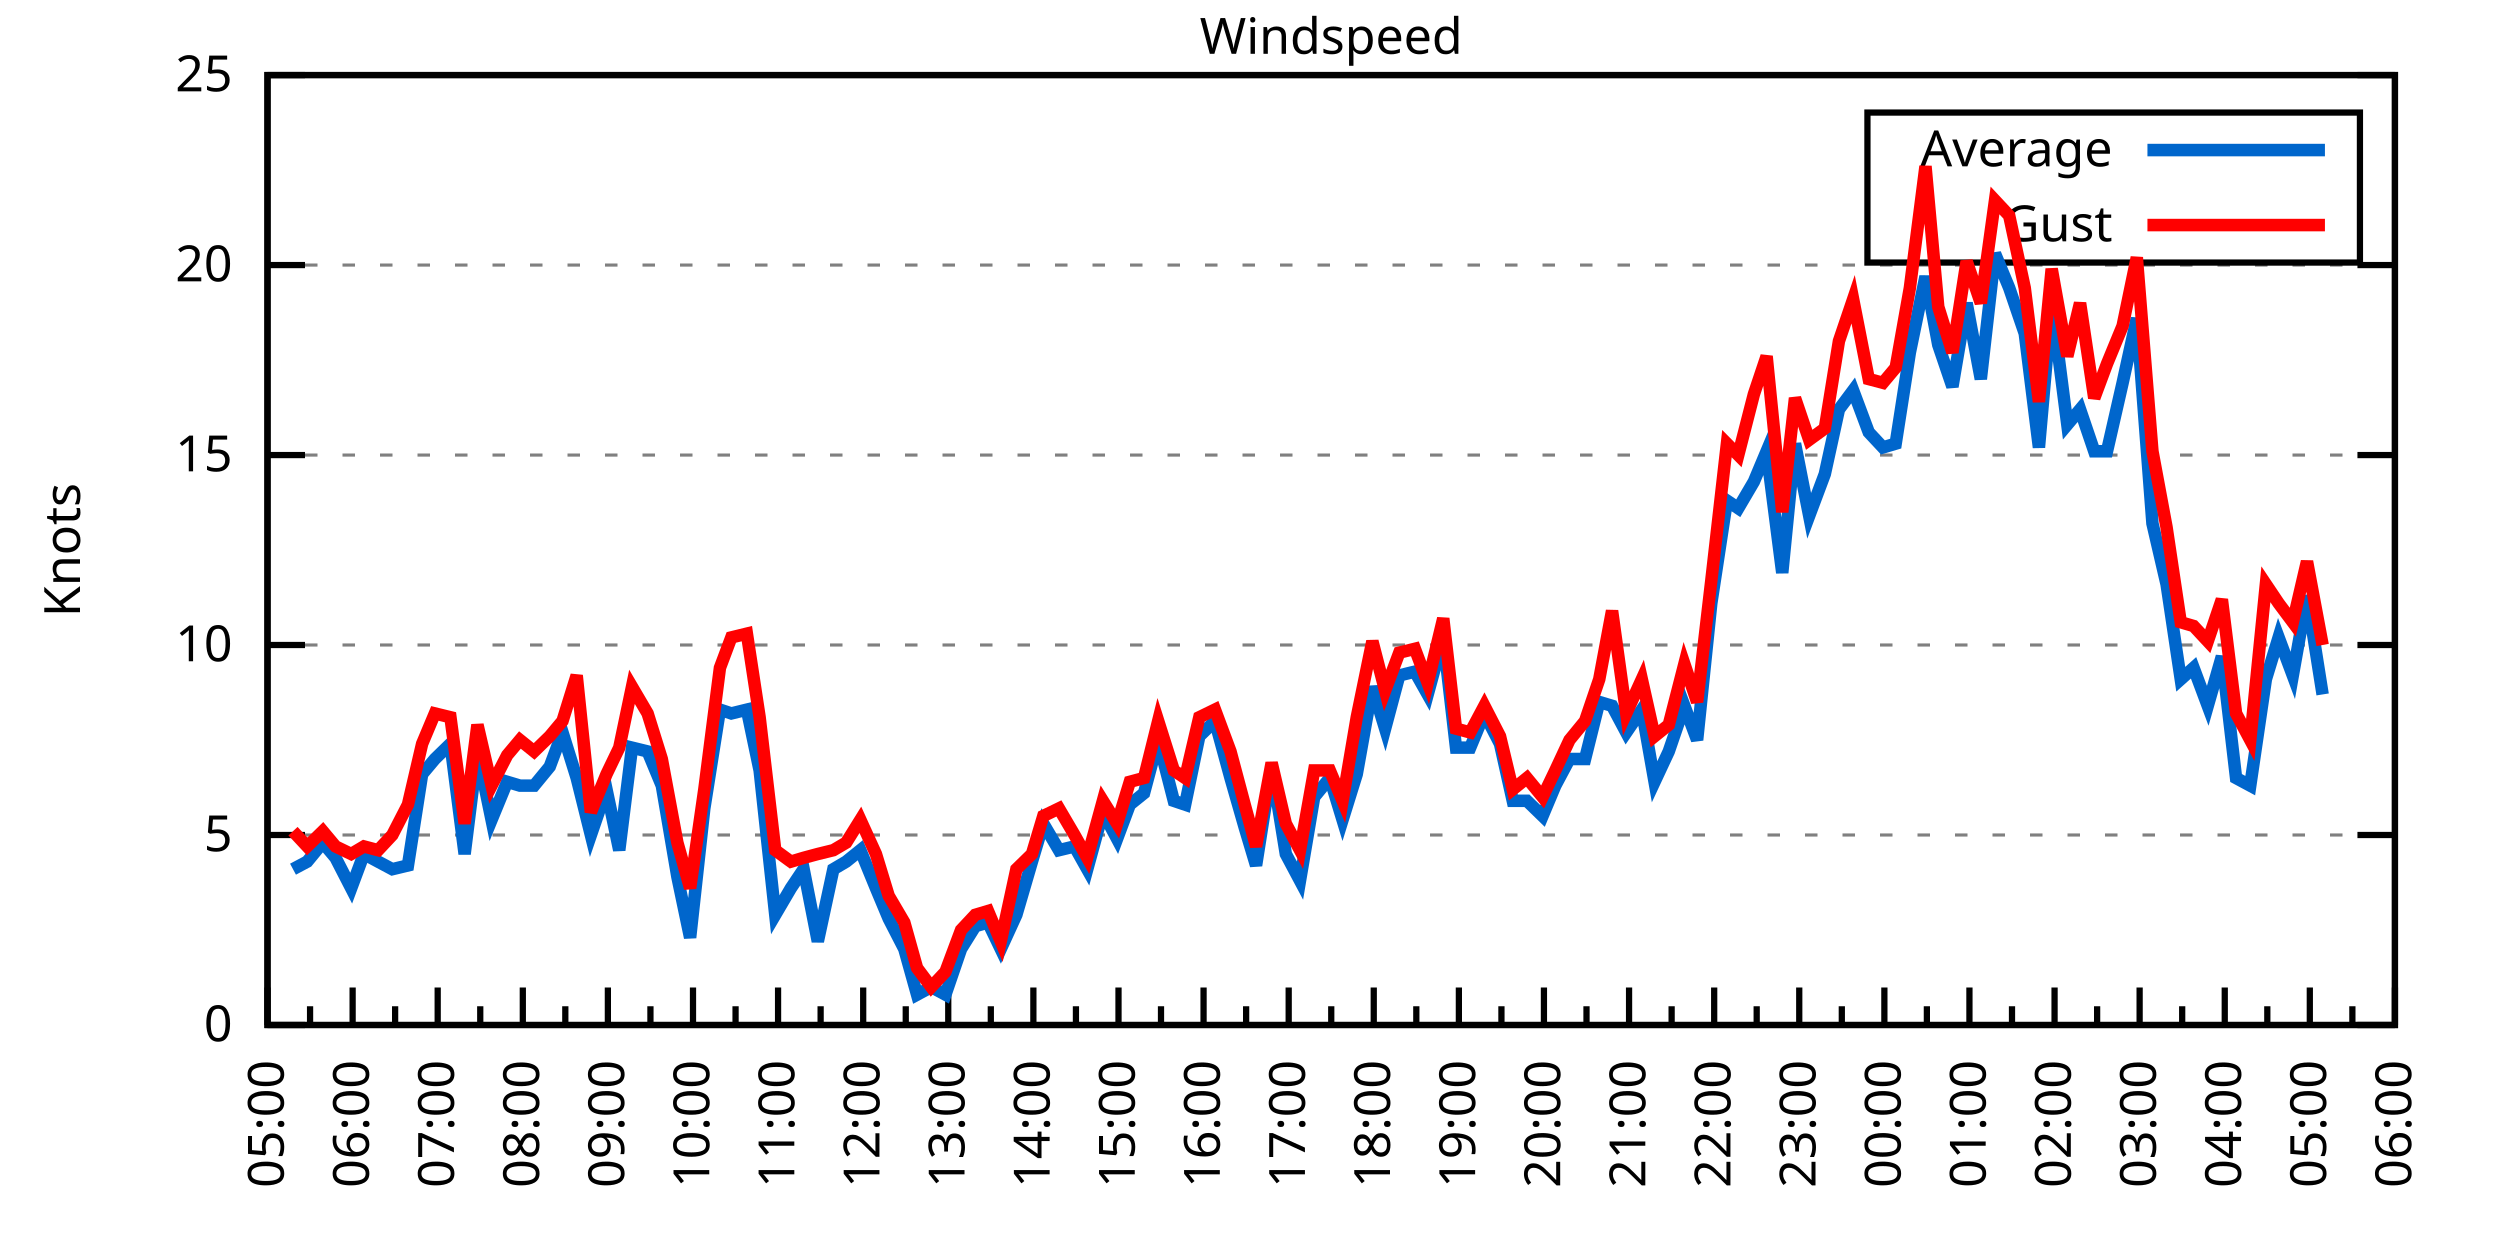
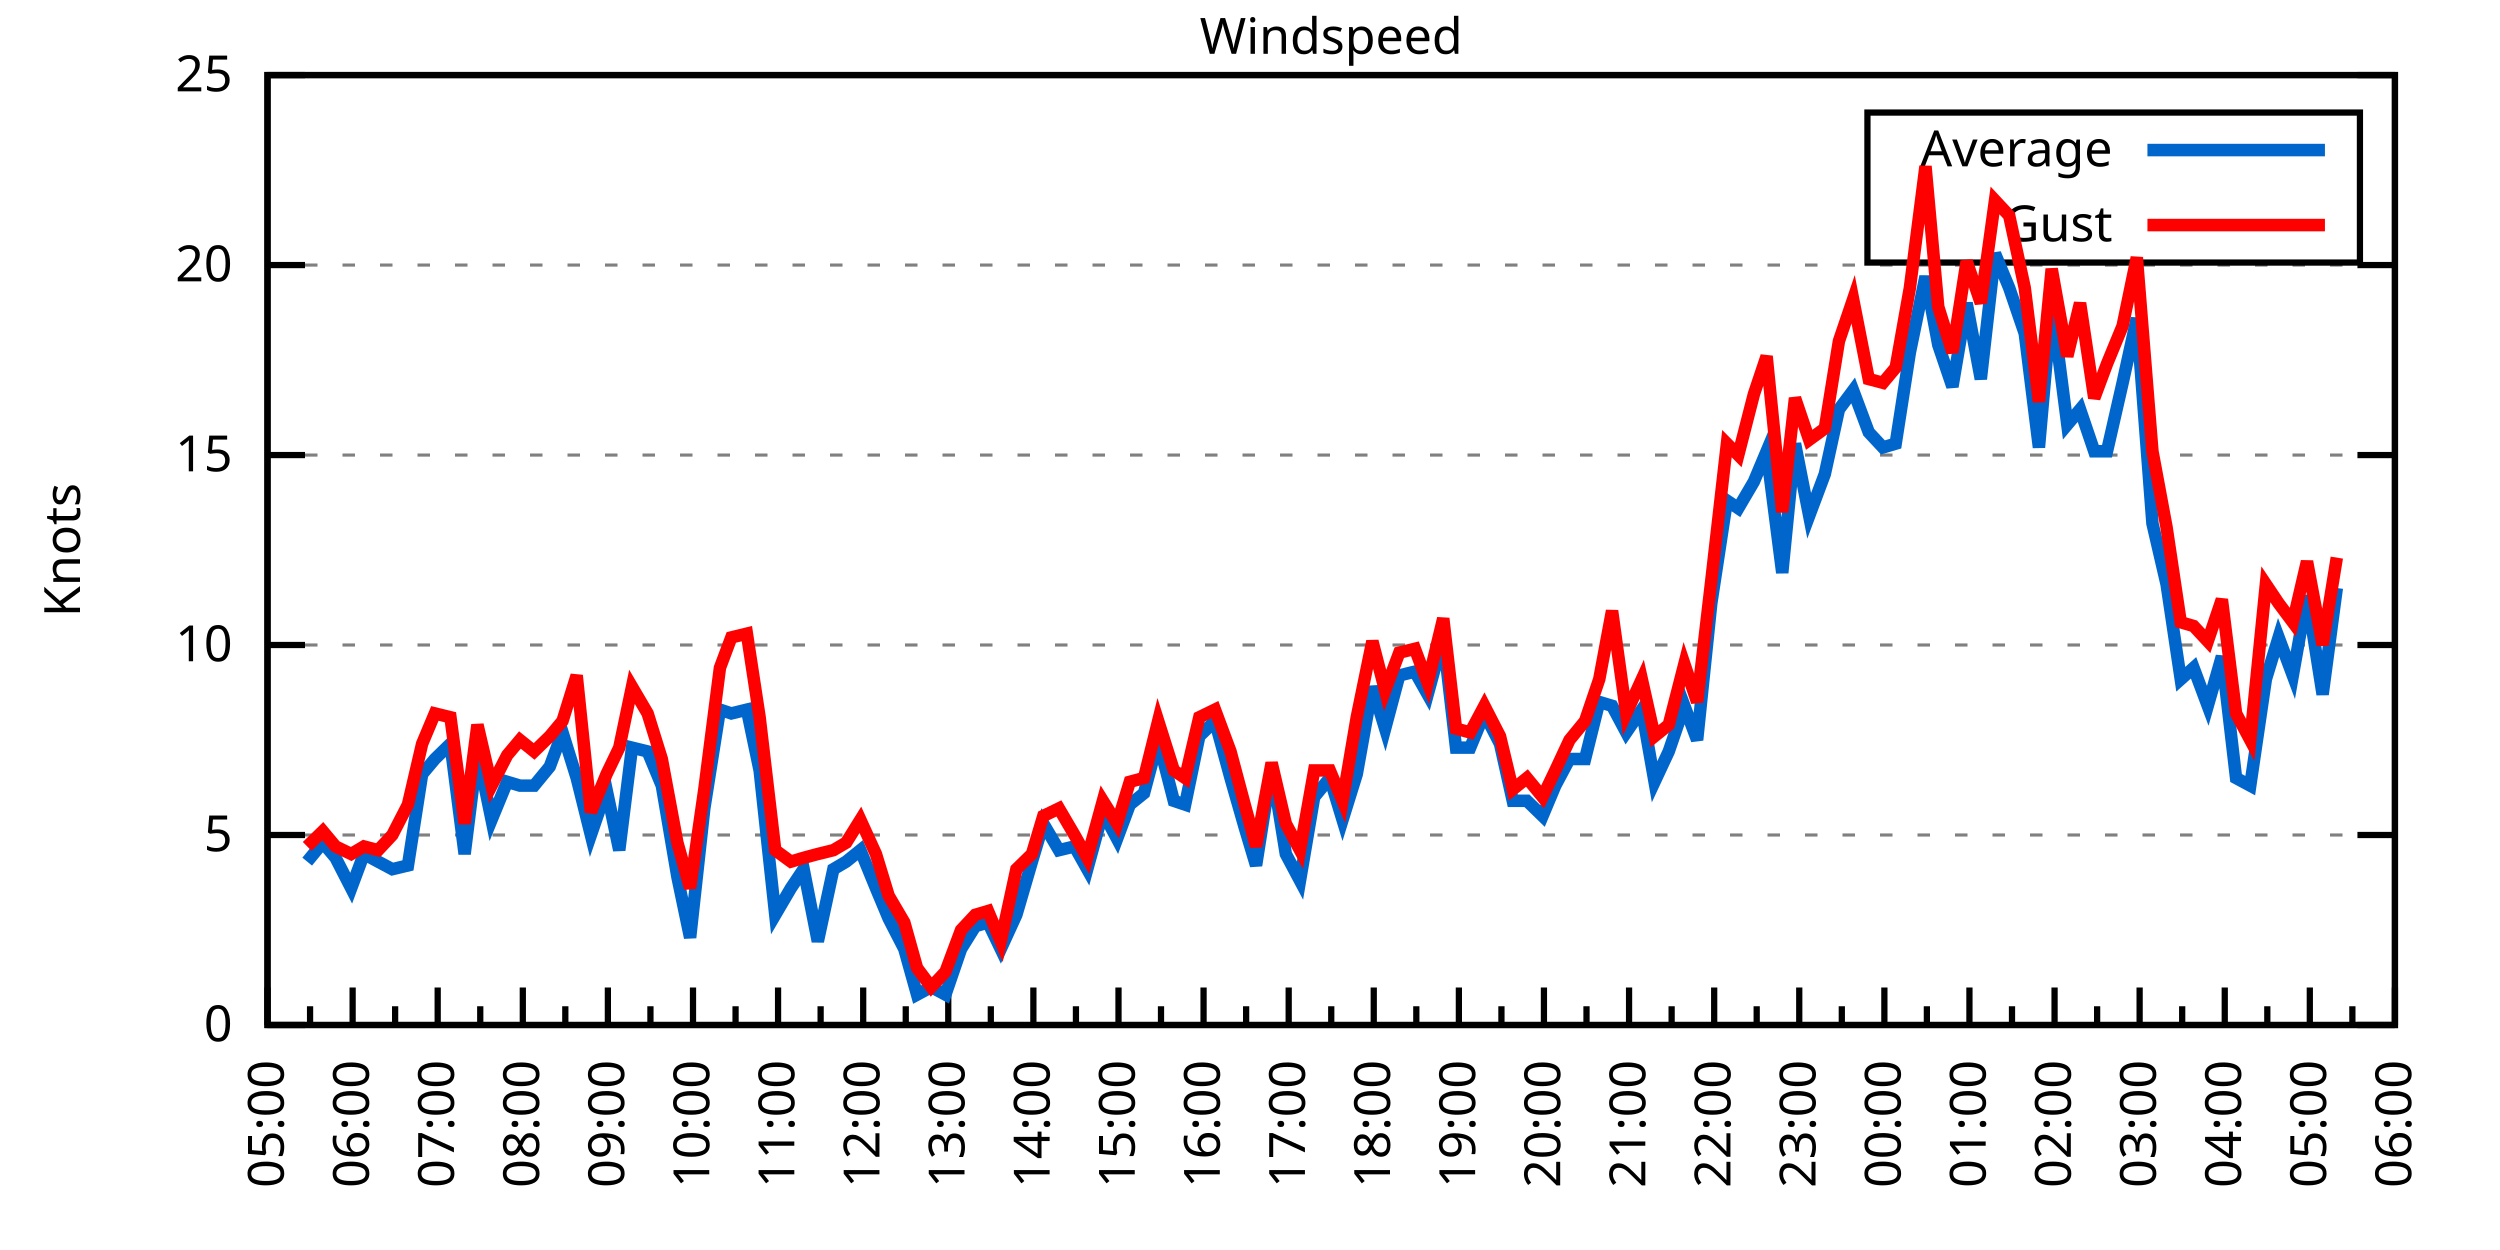
<svg xmlns="http://www.w3.org/2000/svg" xmlns:xlink="http://www.w3.org/1999/xlink" width="400" height="200" viewBox="0 0 400 200">
  <g id="gnuplot_canvas">
    <rect x="0" y="0" width="400" height="200" fill="none" />
    <defs>
      <circle id="gpDot" r="0.5" stroke-width="0.5" stroke="currentColor" />
      <path id="gpPt0" stroke-width="0.333" stroke="currentColor" d="M-1,0 h2 M0,-1 v2" />
      <path id="gpPt1" stroke-width="0.333" stroke="currentColor" d="M-1,-1 L1,1 M1,-1 L-1,1" />
      <path id="gpPt2" stroke-width="0.333" stroke="currentColor" d="M-1,0 L1,0 M0,-1 L0,1 M-1,-1 L1,1 M-1,1 L1,-1" />
      <rect id="gpPt3" stroke-width="0.333" stroke="currentColor" x="-1" y="-1" width="2" height="2" />
      <rect id="gpPt4" stroke-width="0.333" stroke="currentColor" fill="currentColor" x="-1" y="-1" width="2" height="2" />
      <circle id="gpPt5" stroke-width="0.333" stroke="currentColor" cx="0" cy="0" r="1" />
      <use xlink:href="#gpPt5" id="gpPt6" fill="currentColor" stroke="none" />
      <path id="gpPt7" stroke-width="0.333" stroke="currentColor" d="M0,-1.33 L-1.33,0.67 L1.33,0.67 z" />
      <use xlink:href="#gpPt7" id="gpPt8" fill="currentColor" stroke="none" />
      <use xlink:href="#gpPt7" id="gpPt9" stroke="currentColor" transform="rotate(180)" />
      <use xlink:href="#gpPt9" id="gpPt10" fill="currentColor" stroke="none" />
      <use xlink:href="#gpPt3" id="gpPt11" stroke="currentColor" transform="rotate(45)" />
      <use xlink:href="#gpPt11" id="gpPt12" fill="currentColor" stroke="none" />
      <path id="gpPt13" stroke-width="0.333" stroke="currentColor" d="M0,1.330 L1.265,0.411 L0.782,-1.067 L-0.782,-1.076 L-1.265,0.411 z" />
      <use xlink:href="#gpPt13" id="gpPt14" fill="currentColor" stroke="none" />
      <filter id="textbox" filterUnits="objectBoundingBox" x="0" y="0" height="1" width="1">
        <feFlood flood-color="white" flood-opacity="1" result="bgnd" />
        <feComposite in="SourceGraphic" in2="bgnd" operator="atop" />
      </filter>
      <filter id="greybox" filterUnits="objectBoundingBox" x="0" y="0" height="1" width="1">
        <feFlood flood-color="lightgrey" flood-opacity="1" result="grey" />
        <feComposite in="SourceGraphic" in2="grey" operator="atop" />
      </filter>
    </defs>
    <g fill="none" color="white" stroke="currentColor" stroke-width="1.00" stroke-linecap="butt" stroke-linejoin="miter">
</g>
    <g fill="none" color="black" stroke="currentColor" stroke-width="1.00" stroke-linecap="butt" stroke-linejoin="miter">
      <g stroke="none" shape-rendering="crispEdges">
        <polygon fill="rgb(255, 255, 255)" points="42.80,164.00 383.18,164.00 383.18,12.02 42.80,12.02 " />
      </g>
    </g>
    <g fill="none" color="black" stroke="currentColor" stroke-width="1.00" stroke-linecap="butt" stroke-linejoin="miter">
</g>
    <g fill="none" color="black" stroke="black" stroke-width="0.50" stroke-linecap="butt" stroke-linejoin="miter">
</g>
    <g fill="none" color="gray" stroke="currentColor" stroke-width="0.50" stroke-linecap="butt" stroke-linejoin="miter">
      <path stroke="gray" stroke-dasharray="2,4" class="gridline" d="M42.80,164.00 L383.19,164.00  " />
    </g>
    <g fill="none" color="gray" stroke="gray" stroke-width="1.00" stroke-linecap="butt" stroke-linejoin="miter">
</g>
    <g fill="none" color="black" stroke="currentColor" stroke-width="1.00" stroke-linecap="butt" stroke-linejoin="miter">
      <path stroke="black" d="M42.80,164.00 L48.80,164.00 M383.19,164.00 L377.19,164.00  " />
      <g transform="translate(37.20,166.60)" stroke="none" fill="black" font-family="Sans" font-size="8.00" text-anchor="end">
        <text>
          <tspan font-family="Sans"> 0</tspan>
        </text>
      </g>
    </g>
    <g fill="none" color="black" stroke="currentColor" stroke-width="1.00" stroke-linecap="butt" stroke-linejoin="miter">
</g>
    <g fill="none" color="black" stroke="black" stroke-width="0.50" stroke-linecap="butt" stroke-linejoin="miter">
</g>
    <g fill="none" color="gray" stroke="currentColor" stroke-width="0.50" stroke-linecap="butt" stroke-linejoin="miter">
      <path stroke="gray" stroke-dasharray="2,4" class="gridline" d="M42.80,133.60 L383.19,133.60  " />
    </g>
    <g fill="none" color="gray" stroke="gray" stroke-width="1.00" stroke-linecap="butt" stroke-linejoin="miter">
</g>
    <g fill="none" color="black" stroke="currentColor" stroke-width="1.00" stroke-linecap="butt" stroke-linejoin="miter">
      <path stroke="black" d="M42.80,133.60 L48.80,133.60 M383.19,133.60 L377.19,133.60  " />
      <g transform="translate(37.20,136.20)" stroke="none" fill="black" font-family="Sans" font-size="8.00" text-anchor="end">
        <text>
          <tspan font-family="Sans"> 5</tspan>
        </text>
      </g>
    </g>
    <g fill="none" color="black" stroke="currentColor" stroke-width="1.00" stroke-linecap="butt" stroke-linejoin="miter">
</g>
    <g fill="none" color="black" stroke="black" stroke-width="0.50" stroke-linecap="butt" stroke-linejoin="miter">
</g>
    <g fill="none" color="gray" stroke="currentColor" stroke-width="0.50" stroke-linecap="butt" stroke-linejoin="miter">
      <path stroke="gray" stroke-dasharray="2,4" class="gridline" d="M42.80,103.20 L383.19,103.20  " />
    </g>
    <g fill="none" color="gray" stroke="gray" stroke-width="1.00" stroke-linecap="butt" stroke-linejoin="miter">
</g>
    <g fill="none" color="black" stroke="currentColor" stroke-width="1.00" stroke-linecap="butt" stroke-linejoin="miter">
      <path stroke="black" d="M42.80,103.20 L48.80,103.20 M383.19,103.20 L377.19,103.20  " />
      <g transform="translate(37.20,105.80)" stroke="none" fill="black" font-family="Sans" font-size="8.00" text-anchor="end">
        <text>
          <tspan font-family="Sans"> 10</tspan>
        </text>
      </g>
    </g>
    <g fill="none" color="black" stroke="currentColor" stroke-width="1.00" stroke-linecap="butt" stroke-linejoin="miter">
</g>
    <g fill="none" color="black" stroke="black" stroke-width="0.50" stroke-linecap="butt" stroke-linejoin="miter">
</g>
    <g fill="none" color="gray" stroke="currentColor" stroke-width="0.50" stroke-linecap="butt" stroke-linejoin="miter">
      <path stroke="gray" stroke-dasharray="2,4" class="gridline" d="M42.80,72.81 L383.19,72.81  " />
    </g>
    <g fill="none" color="gray" stroke="gray" stroke-width="1.00" stroke-linecap="butt" stroke-linejoin="miter">
</g>
    <g fill="none" color="black" stroke="currentColor" stroke-width="1.00" stroke-linecap="butt" stroke-linejoin="miter">
      <path stroke="black" d="M42.80,72.81 L48.80,72.81 M383.19,72.81 L377.19,72.81  " />
      <g transform="translate(37.20,75.41)" stroke="none" fill="black" font-family="Sans" font-size="8.00" text-anchor="end">
        <text>
          <tspan font-family="Sans"> 15</tspan>
        </text>
      </g>
    </g>
    <g fill="none" color="black" stroke="currentColor" stroke-width="1.00" stroke-linecap="butt" stroke-linejoin="miter">
</g>
    <g fill="none" color="black" stroke="black" stroke-width="0.50" stroke-linecap="butt" stroke-linejoin="miter">
</g>
    <g fill="none" color="gray" stroke="currentColor" stroke-width="0.50" stroke-linecap="butt" stroke-linejoin="miter">
      <path stroke="gray" stroke-dasharray="2,4" class="gridline" d="M42.80,42.41 L383.19,42.41  " />
    </g>
    <g fill="none" color="gray" stroke="gray" stroke-width="1.00" stroke-linecap="butt" stroke-linejoin="miter">
</g>
    <g fill="none" color="black" stroke="currentColor" stroke-width="1.00" stroke-linecap="butt" stroke-linejoin="miter">
      <path stroke="black" d="M42.80,42.41 L48.80,42.41 M383.19,42.41 L377.19,42.41  " />
      <g transform="translate(37.20,45.01)" stroke="none" fill="black" font-family="Sans" font-size="8.00" text-anchor="end">
        <text>
          <tspan font-family="Sans"> 20</tspan>
        </text>
      </g>
    </g>
    <g fill="none" color="black" stroke="currentColor" stroke-width="1.00" stroke-linecap="butt" stroke-linejoin="miter">
</g>
    <g fill="none" color="black" stroke="black" stroke-width="0.50" stroke-linecap="butt" stroke-linejoin="miter">
</g>
    <g fill="none" color="gray" stroke="currentColor" stroke-width="0.50" stroke-linecap="butt" stroke-linejoin="miter">
      <path stroke="gray" stroke-dasharray="2,4" class="gridline" d="M42.80,12.01 L383.19,12.01  " />
    </g>
    <g fill="none" color="gray" stroke="gray" stroke-width="1.00" stroke-linecap="butt" stroke-linejoin="miter">
</g>
    <g fill="none" color="black" stroke="currentColor" stroke-width="1.00" stroke-linecap="butt" stroke-linejoin="miter">
      <path stroke="black" d="M42.80,12.01 L48.80,12.01 M383.19,12.01 L377.19,12.01  " />
      <g transform="translate(37.20,14.61)" stroke="none" fill="black" font-family="Sans" font-size="8.00" text-anchor="end">
        <text>
          <tspan font-family="Sans"> 25</tspan>
        </text>
      </g>
    </g>
    <g fill="none" color="black" stroke="currentColor" stroke-width="1.00" stroke-linecap="butt" stroke-linejoin="miter">
      <path stroke="black" d="M42.80,164.00 L42.80,158.00  " />
      <g transform="translate(45.40,169.60) rotate(270)" stroke="none" fill="black" font-family="Sans" font-size="8.00" text-anchor="end">
        <text>
          <tspan font-family="Sans">05:00</tspan>
        </text>
      </g>
    </g>
    <g fill="none" color="black" stroke="currentColor" stroke-width="1.00" stroke-linecap="butt" stroke-linejoin="miter">
      <path stroke="black" d="M49.61,164.00 L49.61,161.00 M56.42,164.00 L56.42,158.00  " />
      <g transform="translate(59.02,169.60) rotate(270)" stroke="none" fill="black" font-family="Sans" font-size="8.00" text-anchor="end">
        <text>
          <tspan font-family="Sans">06:00</tspan>
        </text>
      </g>
    </g>
    <g fill="none" color="black" stroke="currentColor" stroke-width="1.00" stroke-linecap="butt" stroke-linejoin="miter">
      <path stroke="black" d="M63.22,164.00 L63.22,161.00 M70.03,164.00 L70.03,158.00  " />
      <g transform="translate(72.63,169.60) rotate(270)" stroke="none" fill="black" font-family="Sans" font-size="8.00" text-anchor="end">
        <text>
          <tspan font-family="Sans">07:00</tspan>
        </text>
      </g>
    </g>
    <g fill="none" color="black" stroke="currentColor" stroke-width="1.00" stroke-linecap="butt" stroke-linejoin="miter">
      <path stroke="black" d="M76.84,164.00 L76.84,161.00 M83.65,164.00 L83.65,158.00  " />
      <g transform="translate(86.25,169.60) rotate(270)" stroke="none" fill="black" font-family="Sans" font-size="8.00" text-anchor="end">
        <text>
          <tspan font-family="Sans">08:00</tspan>
        </text>
      </g>
    </g>
    <g fill="none" color="black" stroke="currentColor" stroke-width="1.00" stroke-linecap="butt" stroke-linejoin="miter">
      <path stroke="black" d="M90.45,164.00 L90.45,161.00 M97.26,164.00 L97.26,158.00  " />
      <g transform="translate(99.86,169.60) rotate(270)" stroke="none" fill="black" font-family="Sans" font-size="8.00" text-anchor="end">
        <text>
          <tspan font-family="Sans">09:00</tspan>
        </text>
      </g>
    </g>
    <g fill="none" color="black" stroke="currentColor" stroke-width="1.00" stroke-linecap="butt" stroke-linejoin="miter">
      <path stroke="black" d="M104.07,164.00 L104.07,161.00 M110.88,164.00 L110.88,158.00  " />
      <g transform="translate(113.48,169.60) rotate(270)" stroke="none" fill="black" font-family="Sans" font-size="8.00" text-anchor="end">
        <text>
          <tspan font-family="Sans">10:00</tspan>
        </text>
      </g>
    </g>
    <g fill="none" color="black" stroke="currentColor" stroke-width="1.00" stroke-linecap="butt" stroke-linejoin="miter">
      <path stroke="black" d="M117.69,164.00 L117.69,161.00 M124.49,164.00 L124.49,158.00  " />
      <g transform="translate(127.09,169.60) rotate(270)" stroke="none" fill="black" font-family="Sans" font-size="8.00" text-anchor="end">
        <text>
          <tspan font-family="Sans">11:00</tspan>
        </text>
      </g>
    </g>
    <g fill="none" color="black" stroke="currentColor" stroke-width="1.00" stroke-linecap="butt" stroke-linejoin="miter">
      <path stroke="black" d="M131.30,164.00 L131.30,161.00 M138.11,164.00 L138.11,158.00  " />
      <g transform="translate(140.71,169.60) rotate(270)" stroke="none" fill="black" font-family="Sans" font-size="8.00" text-anchor="end">
        <text>
          <tspan font-family="Sans">12:00</tspan>
        </text>
      </g>
    </g>
    <g fill="none" color="black" stroke="currentColor" stroke-width="1.00" stroke-linecap="butt" stroke-linejoin="miter">
      <path stroke="black" d="M144.92,164.00 L144.92,161.00 M151.72,164.00 L151.72,158.00  " />
      <g transform="translate(154.32,169.60) rotate(270)" stroke="none" fill="black" font-family="Sans" font-size="8.00" text-anchor="end">
        <text>
          <tspan font-family="Sans">13:00</tspan>
        </text>
      </g>
    </g>
    <g fill="none" color="black" stroke="currentColor" stroke-width="1.00" stroke-linecap="butt" stroke-linejoin="miter">
      <path stroke="black" d="M158.53,164.00 L158.53,161.00 M165.34,164.00 L165.34,158.00  " />
      <g transform="translate(167.94,169.60) rotate(270)" stroke="none" fill="black" font-family="Sans" font-size="8.00" text-anchor="end">
        <text>
          <tspan font-family="Sans">14:00</tspan>
        </text>
      </g>
    </g>
    <g fill="none" color="black" stroke="currentColor" stroke-width="1.00" stroke-linecap="butt" stroke-linejoin="miter">
      <path stroke="black" d="M172.15,164.00 L172.15,161.00 M178.96,164.00 L178.96,158.00  " />
      <g transform="translate(181.56,169.60) rotate(270)" stroke="none" fill="black" font-family="Sans" font-size="8.00" text-anchor="end">
        <text>
          <tspan font-family="Sans">15:00</tspan>
        </text>
      </g>
    </g>
    <g fill="none" color="black" stroke="currentColor" stroke-width="1.00" stroke-linecap="butt" stroke-linejoin="miter">
      <path stroke="black" d="M185.76,164.00 L185.76,161.00 M192.57,164.00 L192.57,158.00  " />
      <g transform="translate(195.17,169.60) rotate(270)" stroke="none" fill="black" font-family="Sans" font-size="8.00" text-anchor="end">
        <text>
          <tspan font-family="Sans">16:00</tspan>
        </text>
      </g>
    </g>
    <g fill="none" color="black" stroke="currentColor" stroke-width="1.00" stroke-linecap="butt" stroke-linejoin="miter">
      <path stroke="black" d="M199.38,164.00 L199.38,161.00 M206.19,164.00 L206.19,158.00  " />
      <g transform="translate(208.79,169.60) rotate(270)" stroke="none" fill="black" font-family="Sans" font-size="8.00" text-anchor="end">
        <text>
          <tspan font-family="Sans">17:00</tspan>
        </text>
      </g>
    </g>
    <g fill="none" color="black" stroke="currentColor" stroke-width="1.00" stroke-linecap="butt" stroke-linejoin="miter">
      <path stroke="black" d="M213.00,164.00 L213.00,161.00 M219.80,164.00 L219.80,158.00  " />
      <g transform="translate(222.40,169.60) rotate(270)" stroke="none" fill="black" font-family="Sans" font-size="8.00" text-anchor="end">
        <text>
          <tspan font-family="Sans">18:00</tspan>
        </text>
      </g>
    </g>
    <g fill="none" color="black" stroke="currentColor" stroke-width="1.00" stroke-linecap="butt" stroke-linejoin="miter">
      <path stroke="black" d="M226.61,164.00 L226.61,161.00 M233.42,164.00 L233.42,158.00  " />
      <g transform="translate(236.02,169.60) rotate(270)" stroke="none" fill="black" font-family="Sans" font-size="8.00" text-anchor="end">
        <text>
          <tspan font-family="Sans">19:00</tspan>
        </text>
      </g>
    </g>
    <g fill="none" color="black" stroke="currentColor" stroke-width="1.00" stroke-linecap="butt" stroke-linejoin="miter">
      <path stroke="black" d="M240.23,164.00 L240.23,161.00 M247.03,164.00 L247.03,158.00  " />
      <g transform="translate(249.63,169.60) rotate(270)" stroke="none" fill="black" font-family="Sans" font-size="8.00" text-anchor="end">
        <text>
          <tspan font-family="Sans">20:00</tspan>
        </text>
      </g>
    </g>
    <g fill="none" color="black" stroke="currentColor" stroke-width="1.00" stroke-linecap="butt" stroke-linejoin="miter">
      <path stroke="black" d="M253.84,164.00 L253.84,161.00 M260.65,164.00 L260.65,158.00  " />
      <g transform="translate(263.25,169.60) rotate(270)" stroke="none" fill="black" font-family="Sans" font-size="8.00" text-anchor="end">
        <text>
          <tspan font-family="Sans">21:00</tspan>
        </text>
      </g>
    </g>
    <g fill="none" color="black" stroke="currentColor" stroke-width="1.00" stroke-linecap="butt" stroke-linejoin="miter">
      <path stroke="black" d="M267.46,164.00 L267.46,161.00 M274.27,164.00 L274.27,158.00  " />
      <g transform="translate(276.87,169.60) rotate(270)" stroke="none" fill="black" font-family="Sans" font-size="8.00" text-anchor="end">
        <text>
          <tspan font-family="Sans">22:00</tspan>
        </text>
      </g>
    </g>
    <g fill="none" color="black" stroke="currentColor" stroke-width="1.00" stroke-linecap="butt" stroke-linejoin="miter">
      <path stroke="black" d="M281.07,164.00 L281.07,161.00 M287.88,164.00 L287.88,158.00  " />
      <g transform="translate(290.48,169.60) rotate(270)" stroke="none" fill="black" font-family="Sans" font-size="8.00" text-anchor="end">
        <text>
          <tspan font-family="Sans">23:00</tspan>
        </text>
      </g>
    </g>
    <g fill="none" color="black" stroke="currentColor" stroke-width="1.00" stroke-linecap="butt" stroke-linejoin="miter">
      <path stroke="black" d="M294.69,164.00 L294.69,161.00 M301.50,164.00 L301.50,158.00  " />
      <g transform="translate(304.10,169.60) rotate(270)" stroke="none" fill="black" font-family="Sans" font-size="8.00" text-anchor="end">
        <text>
          <tspan font-family="Sans">00:00</tspan>
        </text>
      </g>
    </g>
    <g fill="none" color="black" stroke="currentColor" stroke-width="1.00" stroke-linecap="butt" stroke-linejoin="miter">
      <path stroke="black" d="M308.30,164.00 L308.30,161.00 M315.11,164.00 L315.11,158.00  " />
      <g transform="translate(317.71,169.60) rotate(270)" stroke="none" fill="black" font-family="Sans" font-size="8.00" text-anchor="end">
        <text>
          <tspan font-family="Sans">01:00</tspan>
        </text>
      </g>
    </g>
    <g fill="none" color="black" stroke="currentColor" stroke-width="1.00" stroke-linecap="butt" stroke-linejoin="miter">
      <path stroke="black" d="M321.92,164.00 L321.92,161.00 M328.73,164.00 L328.73,158.00  " />
      <g transform="translate(331.33,169.60) rotate(270)" stroke="none" fill="black" font-family="Sans" font-size="8.00" text-anchor="end">
        <text>
          <tspan font-family="Sans">02:00</tspan>
        </text>
      </g>
    </g>
    <g fill="none" color="black" stroke="currentColor" stroke-width="1.00" stroke-linecap="butt" stroke-linejoin="miter">
      <path stroke="black" d="M335.54,164.00 L335.54,161.00 M342.34,164.00 L342.34,158.00  " />
      <g transform="translate(344.94,169.60) rotate(270)" stroke="none" fill="black" font-family="Sans" font-size="8.00" text-anchor="end">
        <text>
          <tspan font-family="Sans">03:00</tspan>
        </text>
      </g>
    </g>
    <g fill="none" color="black" stroke="currentColor" stroke-width="1.00" stroke-linecap="butt" stroke-linejoin="miter">
      <path stroke="black" d="M349.15,164.00 L349.15,161.00 M355.96,164.00 L355.96,158.00  " />
      <g transform="translate(358.56,169.60) rotate(270)" stroke="none" fill="black" font-family="Sans" font-size="8.00" text-anchor="end">
        <text>
          <tspan font-family="Sans">04:00</tspan>
        </text>
      </g>
    </g>
    <g fill="none" color="black" stroke="currentColor" stroke-width="1.00" stroke-linecap="butt" stroke-linejoin="miter">
      <path stroke="black" d="M362.77,164.00 L362.77,161.00 M369.57,164.00 L369.57,158.00  " />
      <g transform="translate(372.17,169.60) rotate(270)" stroke="none" fill="black" font-family="Sans" font-size="8.00" text-anchor="end">
        <text>
          <tspan font-family="Sans">05:00</tspan>
        </text>
      </g>
    </g>
    <g fill="none" color="black" stroke="currentColor" stroke-width="1.00" stroke-linecap="butt" stroke-linejoin="miter">
      <path stroke="black" d="M376.38,164.00 L376.38,161.00 M383.19,164.00 L383.19,158.00  " />
      <g transform="translate(385.79,169.60) rotate(270)" stroke="none" fill="black" font-family="Sans" font-size="8.00" text-anchor="end">
        <text>
          <tspan font-family="Sans">06:00</tspan>
        </text>
      </g>
    </g>
    <g fill="none" color="black" stroke="currentColor" stroke-width="1.00" stroke-linecap="butt" stroke-linejoin="miter">
</g>
    <g fill="none" color="black" stroke="currentColor" stroke-width="1.00" stroke-linecap="butt" stroke-linejoin="miter">
      <path stroke="black" d="M42.80,12.01 L42.80,164.00 L383.19,164.00 L383.19,12.01 L42.80,12.01 Z  " />
    </g>
    <g fill="none" color="black" stroke="currentColor" stroke-width="1.00" stroke-linecap="butt" stroke-linejoin="miter">
      <g transform="translate(12.80,88.01) rotate(270)" stroke="none" fill="black" font-family="Sans" font-size="8.00" text-anchor="middle">
        <text>
          <tspan font-family="Sans">Knots</tspan>
        </text>
      </g>
    </g>
    <g fill="none" color="black" stroke="currentColor" stroke-width="1.00" stroke-linecap="butt" stroke-linejoin="miter">
</g>
    <g fill="none" color="black" stroke="currentColor" stroke-width="1.00" stroke-linecap="butt" stroke-linejoin="miter">
      <path stroke="black" d="M298.79,42.01 L298.79,18.01 L377.59,18.01 L377.59,42.01 L298.79,42.01 Z  " />
    </g>
    <g id="Windspeed_plot_1">
      <g fill="none" color="white" stroke="black" stroke-width="2.00" stroke-linecap="butt" stroke-linejoin="miter">
</g>
      <g fill="none" color="black" stroke="currentColor" stroke-width="2.00" stroke-linecap="butt" stroke-linejoin="miter">
        <g transform="translate(337.99,26.61)" stroke="none" fill="black" font-family="Sans" font-size="8.00" text-anchor="end">
          <text>
            <tspan font-family="Sans">Average</tspan>
          </text>
        </g>
      </g>
      <g fill="none" color="black" stroke="currentColor" stroke-width="2.00" stroke-linecap="butt" stroke-linejoin="miter">
-         <path stroke="rgb(  0, 102, 204)" d="M343.59,24.01 L371.99,24.01 M46.88,139.07 L49.15,137.86 L51.65,134.82 L53.69,137.25 L56.19,142.11 L58.23,136.64   L60.50,137.86 L62.77,139.07 L65.27,138.47 L67.54,123.87 L69.58,121.44 L72.07,119.01 L74.34,136.64 L76.39,120.23   L78.65,131.17 L81.15,125.09 L83.19,125.70 L85.46,125.70 L87.96,122.66 L90.00,117.19 L92.27,124.48 L94.54,133.60   L97.04,126.31 L99.08,136.03 L101.12,119.62 L103.62,120.23 L105.89,125.70 L108.38,140.29 L110.42,150.02 L112.69,129.35   L115.19,113.54 L117.01,114.15 L119.50,113.54 L121.54,123.27 L124.04,146.37 L126.54,142.11 L128.58,139.07 L130.85,150.62   L133.34,139.07 L135.39,137.86 L137.66,136.03 L140.15,142.11 L142.19,146.98 L144.69,151.84 L146.73,159.14 L149.00,157.92   L151.27,159.14 L153.77,151.84 L156.04,148.19 L158.08,147.59 L160.12,151.84 L162.62,146.37 L165.11,137.86 L166.93,131.78   L169.43,136.03 L171.92,135.43 L173.96,139.07 L176.46,129.95 L178.73,134.21 L180.77,128.74 L183.04,126.91 L185.31,118.40   L187.81,128.13 L189.62,128.74 L191.89,117.80 L194.39,115.36 L196.88,124.48 L199.15,132.39 L200.97,138.47 L203.46,122.66   L205.73,136.64 L208.00,140.90 L210.27,127.52 L212.77,124.48 L214.81,131.17 L217.08,123.87 L219.58,109.89 L221.62,116.58   L223.89,108.07 L226.38,107.46 L228.43,111.11 L230.92,101.99 L232.96,119.62 L235.23,119.62 L237.50,114.15 L240.00,119.01   L242.04,128.13 L244.31,128.13 L246.81,130.56 L248.85,125.70 L251.12,121.44 L253.61,121.44 L255.88,112.32 L257.93,112.93   L260.20,117.19 L262.69,113.54 L264.73,125.09 L267.00,120.23 L269.50,112.93 L271.54,118.40 L273.81,96.52 L276.31,80.10   L278.12,81.32 L280.62,77.06 L282.66,72.20 L285.16,91.65 L287.20,70.98 L289.47,82.53 L291.97,75.85 L294.23,65.51   L296.50,62.47 L299.00,69.16 L301.27,71.59 L303.31,70.98 L305.58,56.39 L308.08,44.23 L310.12,55.18 L312.39,61.86   L314.66,48.49 L316.93,60.65 L319.20,40.58 L321.47,46.06 L323.96,53.35 L326.23,71.59 L328.27,48.49 L330.77,67.94   L332.81,65.51 L335.08,72.20 L337.12,72.20 L339.62,61.25 L341.89,50.92 L344.39,83.75 L346.65,93.48 L348.92,108.68   L350.97,106.85 L353.24,112.93 L355.50,105.03 L357.77,124.48 L360.04,125.70 L362.54,108.68 L364.58,101.99 L366.85,108.07   L369.12,95.30 L371.62,111.11  " />
+         <path stroke="rgb(  0, 102, 204)" d="M343.59,24.01 L371.99,24.01 M49.15,137.86 L51.65,134.82 L53.69,137.25 L56.19,142.11 L58.23,136.64 L60.50,137.86   L62.77,139.07 L65.27,138.47 L67.54,123.87 L69.58,121.44 L72.07,119.01 L74.34,136.64 L76.39,120.23 L78.65,131.17   L81.15,125.09 L83.19,125.70 L85.46,125.70 L87.96,122.66 L90.00,117.19 L92.27,124.48 L94.54,133.60 L97.04,126.31   L99.08,136.03 L101.12,119.62 L103.62,120.23 L105.89,125.70 L108.38,140.29 L110.42,150.02 L112.69,129.35 L115.19,113.54   L117.01,114.15 L119.50,113.54 L121.54,123.27 L124.04,146.37 L126.54,142.11 L128.58,139.07 L130.85,150.62 L133.34,139.07   L135.39,137.86 L137.66,136.03 L140.15,142.11 L142.19,146.98 L144.69,151.84 L146.73,159.14 L149.00,157.92 L151.27,159.14   L153.77,151.84 L156.04,148.19 L158.08,147.59 L160.12,151.84 L162.62,146.37 L165.11,137.86 L166.93,131.78 L169.43,136.03   L171.92,135.43 L173.96,139.07 L176.46,129.95 L178.73,134.21 L180.77,128.74 L183.04,126.91 L185.31,118.40 L187.81,128.13   L189.62,128.74 L191.89,117.80 L194.39,115.36 L196.88,124.48 L199.15,132.39 L200.97,138.47 L203.46,122.66 L205.73,136.64   L208.00,140.90 L210.27,127.52 L212.77,124.48 L214.81,131.17 L217.08,123.87 L219.58,109.89 L221.62,116.58 L223.89,108.07   L226.38,107.46 L228.43,111.11 L230.92,101.99 L232.96,119.62 L235.23,119.62 L237.50,114.15 L240.00,119.01 L242.04,128.13   L244.31,128.13 L246.81,130.56 L248.85,125.70 L251.12,121.44 L253.61,121.44 L255.88,112.32 L257.93,112.93 L260.20,117.19   L262.69,113.54 L264.73,125.09 L267.00,120.23 L269.50,112.93 L271.54,118.40 L273.81,96.52 L276.31,80.10 L278.12,81.32   L280.62,77.06 L282.66,72.20 L285.16,91.65 L287.20,70.98 L289.47,82.53 L291.97,75.85 L294.23,65.51 L296.50,62.47   L299.00,69.16 L301.27,71.59 L303.31,70.98 L305.58,56.39 L308.08,44.23 L310.12,55.18 L312.39,61.86 L314.66,48.49   L316.93,60.65 L319.20,40.58 L321.47,46.06 L323.96,53.35 L326.23,71.59 L328.27,48.49 L330.77,67.94 L332.81,65.51   L335.08,72.20 L337.12,72.20 L339.62,61.25 L341.89,50.92 L344.39,83.75 L346.65,93.48 L348.92,108.68 L350.97,106.85   L353.24,112.93 L355.50,105.03 L357.77,124.48 L360.04,125.70 L362.54,108.68 L364.58,101.99 L366.85,108.07 L369.12,95.30   L371.62,111.11 L373.89,94.08  " />
      </g>
    </g>
    <g id="Windspeed_plot_2">
      <g fill="none" color="black" stroke="currentColor" stroke-width="2.00" stroke-linecap="butt" stroke-linejoin="miter">
        <g transform="translate(337.99,38.61)" stroke="none" fill="black" font-family="Sans" font-size="8.00" text-anchor="end">
          <text>
            <tspan font-family="Sans">Gust</tspan>
          </text>
        </g>
      </g>
      <g fill="none" color="black" stroke="currentColor" stroke-width="2.00" stroke-linecap="butt" stroke-linejoin="miter">
-         <path stroke="rgb(255,   0,   0)" d="M343.59,36.01 L371.99,36.01 M46.88,132.99 L49.15,135.43 L51.65,132.99 L53.69,135.43 L56.19,136.64 L58.23,135.43   L60.50,136.03 L62.77,133.60 L65.27,128.74 L67.54,119.01 L69.58,114.15 L72.07,114.76 L74.34,131.78 L76.39,115.97   L78.65,125.70 L81.15,120.83 L83.19,118.40 L85.46,120.23 L87.96,117.80 L90.00,115.36 L92.27,108.07 L94.54,129.95   L97.04,123.87 L99.08,119.62 L101.12,109.89 L103.62,114.15 L105.89,121.44 L108.38,134.82 L110.42,142.11 L112.69,126.31   L115.19,106.85 L117.01,101.99 L119.50,101.38 L121.54,114.76 L124.04,136.03 L126.54,137.86 L128.58,137.25 L130.85,136.64   L133.34,136.03 L135.39,134.82 L137.66,131.17 L140.15,136.64 L142.19,143.33 L144.69,147.59 L146.73,154.88 L149.00,157.92   L151.27,155.49 L153.77,148.80 L156.04,146.37 L158.08,145.76 L160.12,150.62 L162.62,139.07 L165.11,136.64 L166.93,130.56   L169.43,129.35 L171.92,133.60 L173.96,137.25 L176.46,128.13 L178.73,131.78 L180.77,125.09 L183.04,124.48 L185.31,115.36   L187.81,123.27 L189.62,124.48 L191.89,114.76 L194.39,113.54 L196.88,120.23 L199.15,128.74 L200.97,135.43 L203.46,122.05   L205.73,131.78 L208.00,136.03 L210.27,123.27 L212.77,123.27 L214.81,128.13 L217.08,114.76 L219.58,102.60 L221.62,110.50   L223.89,104.42 L226.38,103.81 L228.43,109.28 L230.92,98.95 L232.96,116.58 L235.23,117.19 L237.50,112.93 L240.00,117.80   L242.04,126.31 L244.31,124.48 L246.81,127.52 L248.85,123.27 L251.12,118.40 L253.61,115.36 L255.88,108.68 L257.93,97.73   L260.20,114.15 L262.69,108.68 L264.73,117.80 L267.00,115.97 L269.50,106.24 L271.54,112.32 L273.81,92.87 L276.31,70.98   L278.12,72.81 L280.62,63.08 L282.66,57.00 L285.16,81.93 L287.20,63.69 L289.47,70.37 L291.97,68.55 L294.23,54.57   L296.50,47.88 L299.00,60.65 L301.27,61.25 L303.31,58.82 L305.58,46.06 L308.08,26.60 L310.12,49.10 L312.39,56.39   L314.66,41.80 L316.93,48.49 L319.20,32.07 L321.47,34.50 L323.96,46.06 L326.23,64.29 L328.27,43.02 L330.77,57.00   L332.81,48.49 L335.08,63.69 L337.12,58.21 L339.62,52.14 L341.89,41.19 L344.39,72.20 L346.65,84.36 L348.92,99.56   L350.97,100.16 L353.24,102.60 L355.50,95.91 L357.77,114.15 L360.04,118.40 L362.54,93.48 L364.58,96.52 L366.85,99.56   L369.12,89.83 L371.62,103.20  " />
+         <path stroke="rgb(255,   0,   0)" d="M343.59,36.01 L371.99,36.01 M49.15,135.43 L51.65,132.99 L53.69,135.43 L56.19,136.64 L58.23,135.43 L60.50,136.03   L62.77,133.60 L65.27,128.74 L67.54,119.01 L69.58,114.15 L72.07,114.76 L74.34,131.78 L76.39,115.97 L78.65,125.70   L81.15,120.83 L83.19,118.40 L85.46,120.23 L87.96,117.80 L90.00,115.36 L92.27,108.07 L94.54,129.95 L97.04,123.87   L99.08,119.62 L101.12,109.89 L103.62,114.15 L105.89,121.44 L108.38,134.82 L110.42,142.11 L112.69,126.31 L115.19,106.85   L117.01,101.99 L119.50,101.38 L121.54,114.76 L124.04,136.03 L126.54,137.86 L128.58,137.25 L130.85,136.64 L133.34,136.03   L135.39,134.82 L137.66,131.17 L140.15,136.64 L142.19,143.33 L144.69,147.59 L146.73,154.88 L149.00,157.92 L151.27,155.49   L153.77,148.80 L156.04,146.37 L158.08,145.76 L160.12,150.62 L162.62,139.07 L165.11,136.64 L166.93,130.56 L169.43,129.35   L171.92,133.60 L173.96,137.25 L176.46,128.13 L178.73,131.78 L180.77,125.09 L183.04,124.48 L185.31,115.36 L187.81,123.27   L189.62,124.48 L191.89,114.76 L194.39,113.54 L196.88,120.23 L199.15,128.74 L200.97,135.43 L203.46,122.05 L205.73,131.78   L208.00,136.03 L210.27,123.27 L212.77,123.27 L214.81,128.13 L217.08,114.76 L219.58,102.60 L221.62,110.50 L223.89,104.42   L226.38,103.81 L228.43,109.28 L230.92,98.95 L232.96,116.58 L235.23,117.19 L237.50,112.93 L240.00,117.80 L242.04,126.31   L244.31,124.48 L246.81,127.52 L248.85,123.27 L251.12,118.40 L253.61,115.36 L255.88,108.68 L257.93,97.73 L260.20,114.15   L262.69,108.68 L264.73,117.80 L267.00,115.97 L269.50,106.24 L271.54,112.32 L273.81,92.87 L276.31,70.98 L278.12,72.81   L280.62,63.08 L282.66,57.00 L285.16,81.93 L287.20,63.69 L289.47,70.37 L291.97,68.55 L294.23,54.57 L296.50,47.88   L299.00,60.65 L301.27,61.25 L303.31,58.82 L305.58,46.06 L308.08,26.60 L310.12,49.10 L312.39,56.39 L314.66,41.80   L316.93,48.49 L319.20,32.07 L321.47,34.50 L323.96,46.06 L326.23,64.29 L328.27,43.02 L330.77,57.00 L332.81,48.49   L335.08,63.69 L337.12,58.21 L339.62,52.14 L341.89,41.19 L344.39,72.20 L346.65,84.36 L348.92,99.56 L350.97,100.16   L353.24,102.60 L355.50,95.91 L357.77,114.15 L360.04,118.40 L362.54,93.48 L364.58,96.52 L366.85,99.56 L369.12,89.83   L371.62,103.20 L373.89,89.22  " />
      </g>
    </g>
    <g fill="none" color="black" stroke="currentColor" stroke-width="2.00" stroke-linecap="butt" stroke-linejoin="miter">
</g>
    <g fill="none" color="black" stroke="black" stroke-width="1.00" stroke-linecap="butt" stroke-linejoin="miter">
</g>
    <g fill="none" color="black" stroke="currentColor" stroke-width="1.00" stroke-linecap="butt" stroke-linejoin="miter">
      <path stroke="black" d="M42.80,12.01 L42.80,164.00 L383.19,164.00 L383.19,12.01 L42.80,12.01 Z  " />
    </g>
    <g fill="none" color="black" stroke="currentColor" stroke-width="1.00" stroke-linecap="butt" stroke-linejoin="miter">
      <g transform="translate(212.99,8.61)" stroke="none" fill="black" font-family="Sans" font-size="8.00" text-anchor="middle">
        <text>
          <tspan font-family="Sans">Windspeed</tspan>
        </text>
      </g>
    </g>
    <g fill="none" color="black" stroke="currentColor" stroke-width="1.00" stroke-linecap="butt" stroke-linejoin="miter">
</g>
  </g>
</svg>
